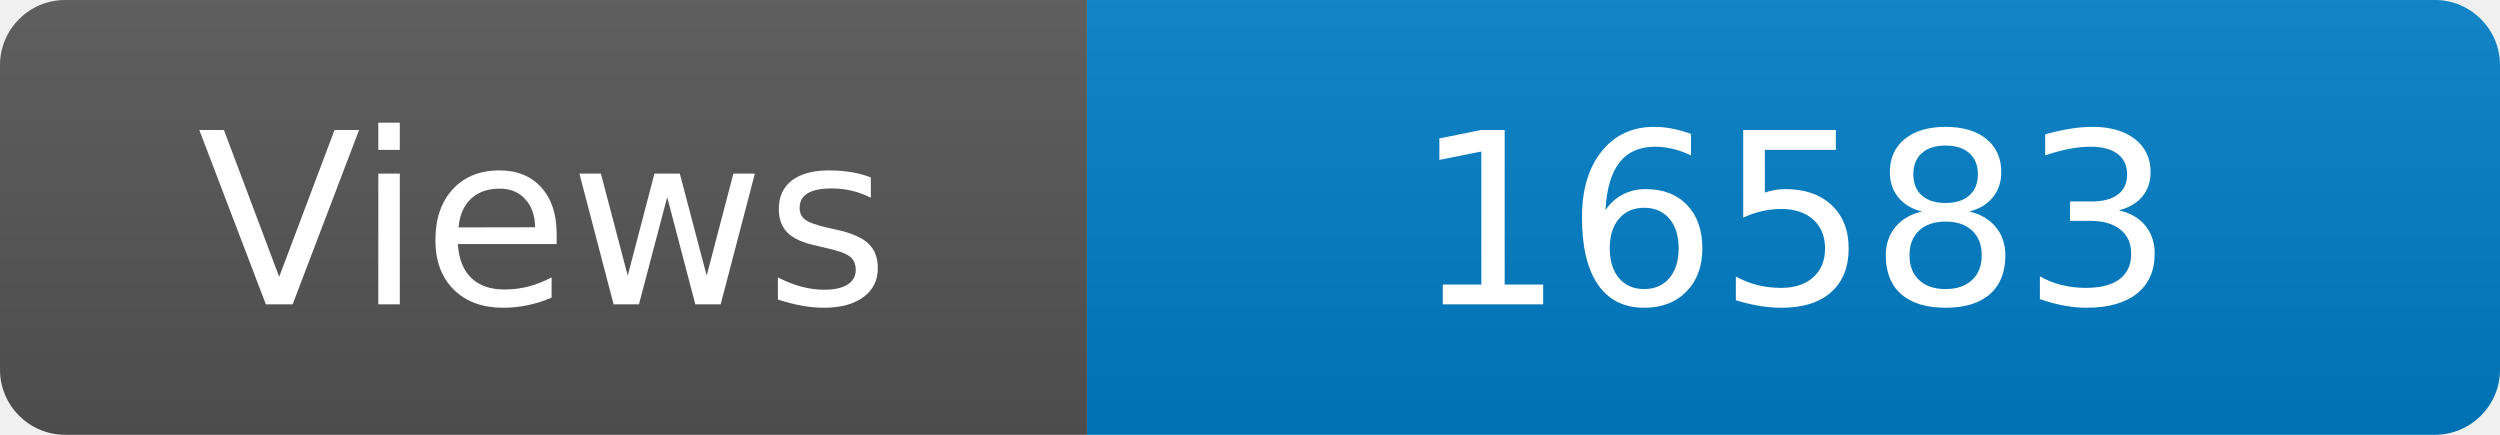
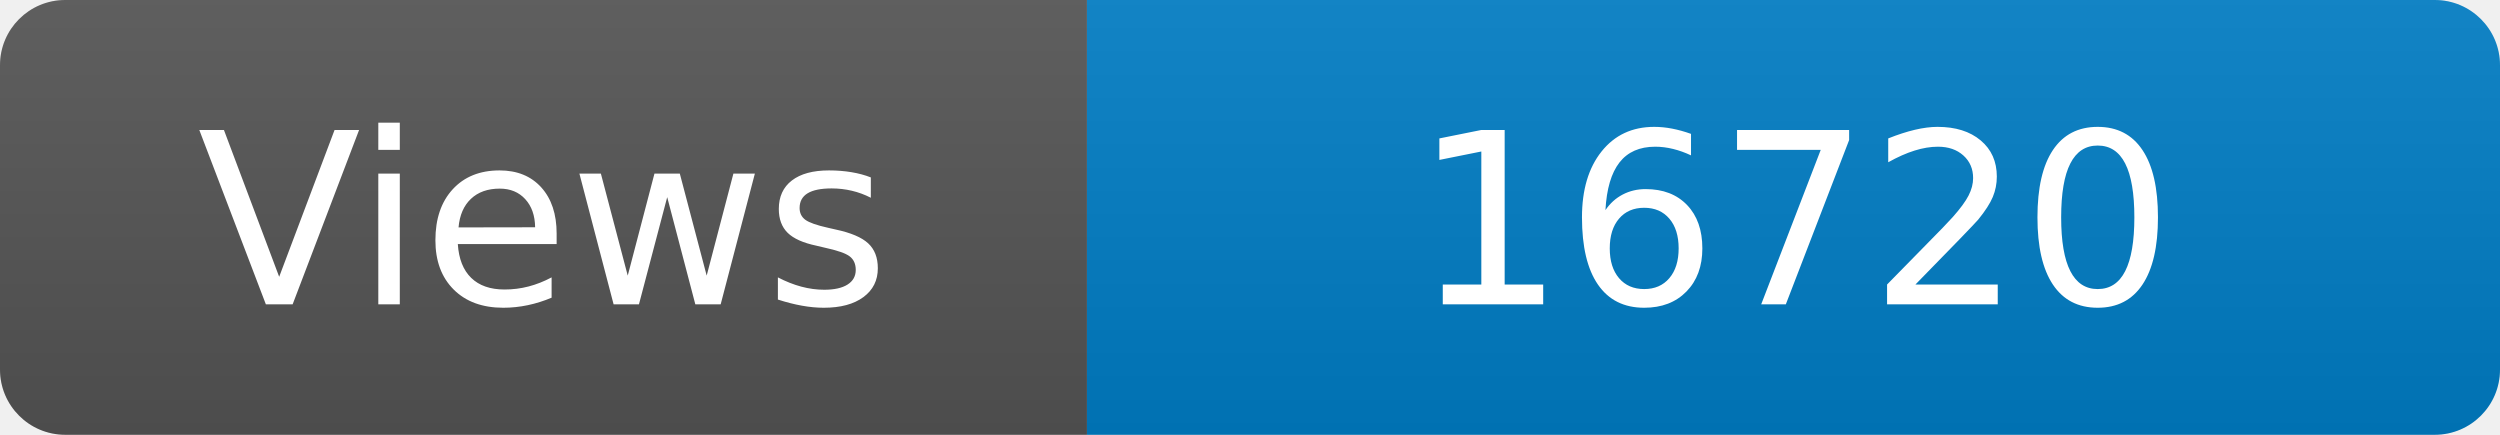
<svg xmlns="http://www.w3.org/2000/svg" width="115" height="20" role="img" aria-label="Maintained?: yes">
  <linearGradient id="s" x2="0" y2="100%">
    <stop offset="0" stop-color="#bbb" stop-opacity=".1" />
    <stop offset="1" stop-opacity=".1" />
  </linearGradient>
  <clipPath id="r">
    <rect width="115" height="20" rx="3" fill="#fff" />
  </clipPath>
  <g clip-path="url(#r)">
    <rect width="50" height="20" fill="#555" />
    <rect x="50" width="160" height="20" fill="#007ec6" />
    <rect width="115" height="20" fill="url(#s)" />
  </g>
  <g fill="#fff" text-anchor="middle" font-family="Verdana,Geneva,DejaVu Sans,sans-serif" font-size="110">
    <text x="250" y="140" transform="scale(.1)" fill="#fff">Views</text>
-     <text x="825" y="140" transform="scale(.1)" fill="#fff">16583</text>
+     <text x="825" y="140" transform="scale(.1)" fill="#fff">16720</text>
  </g>
</svg>
